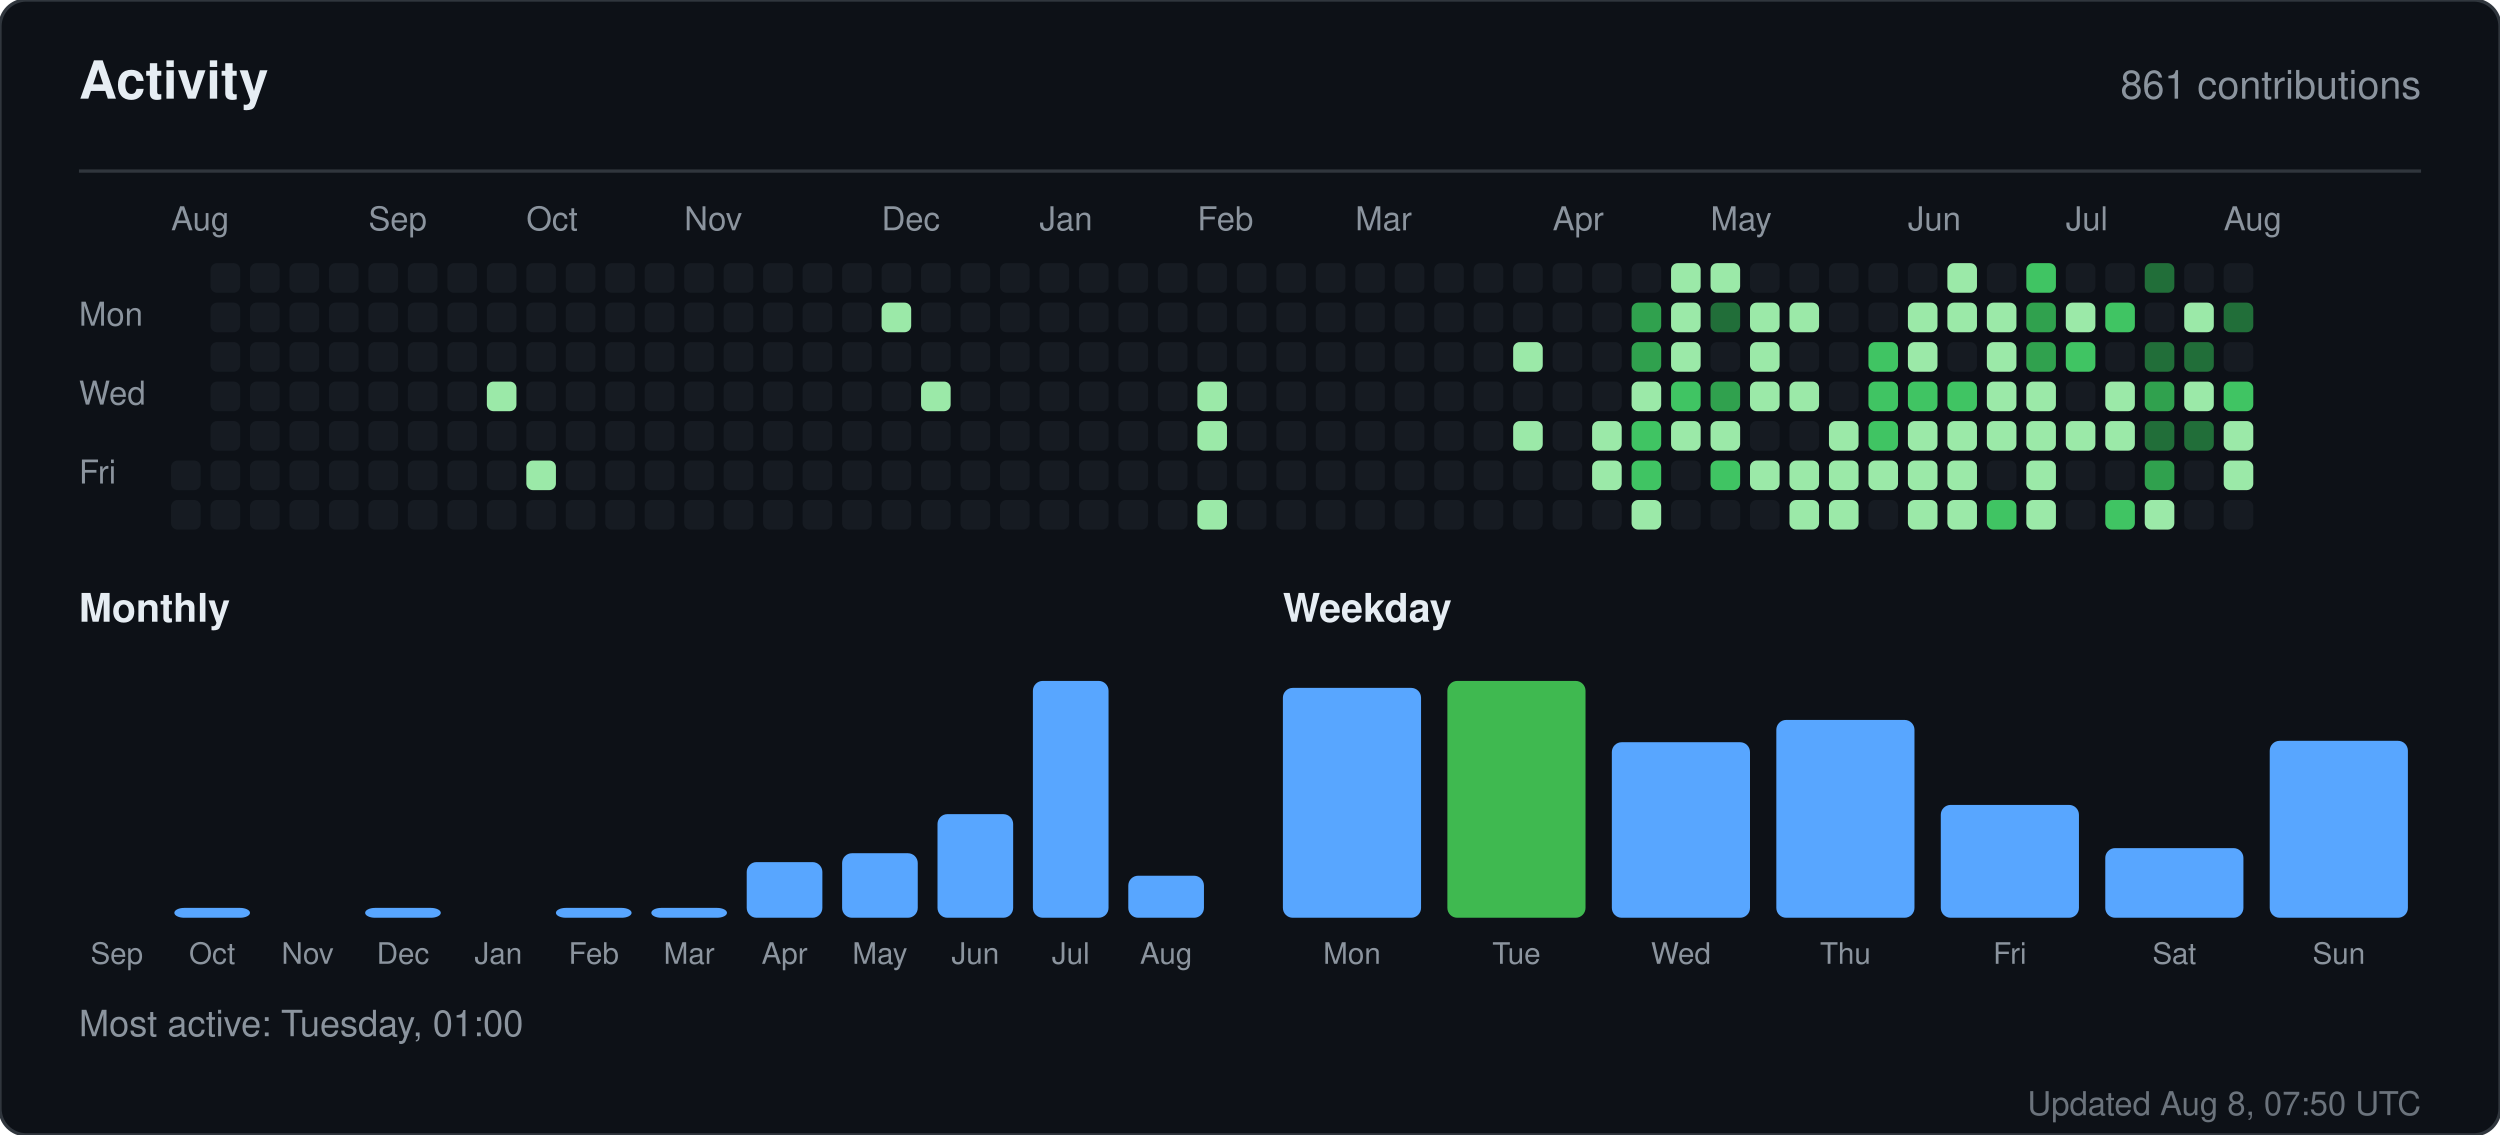
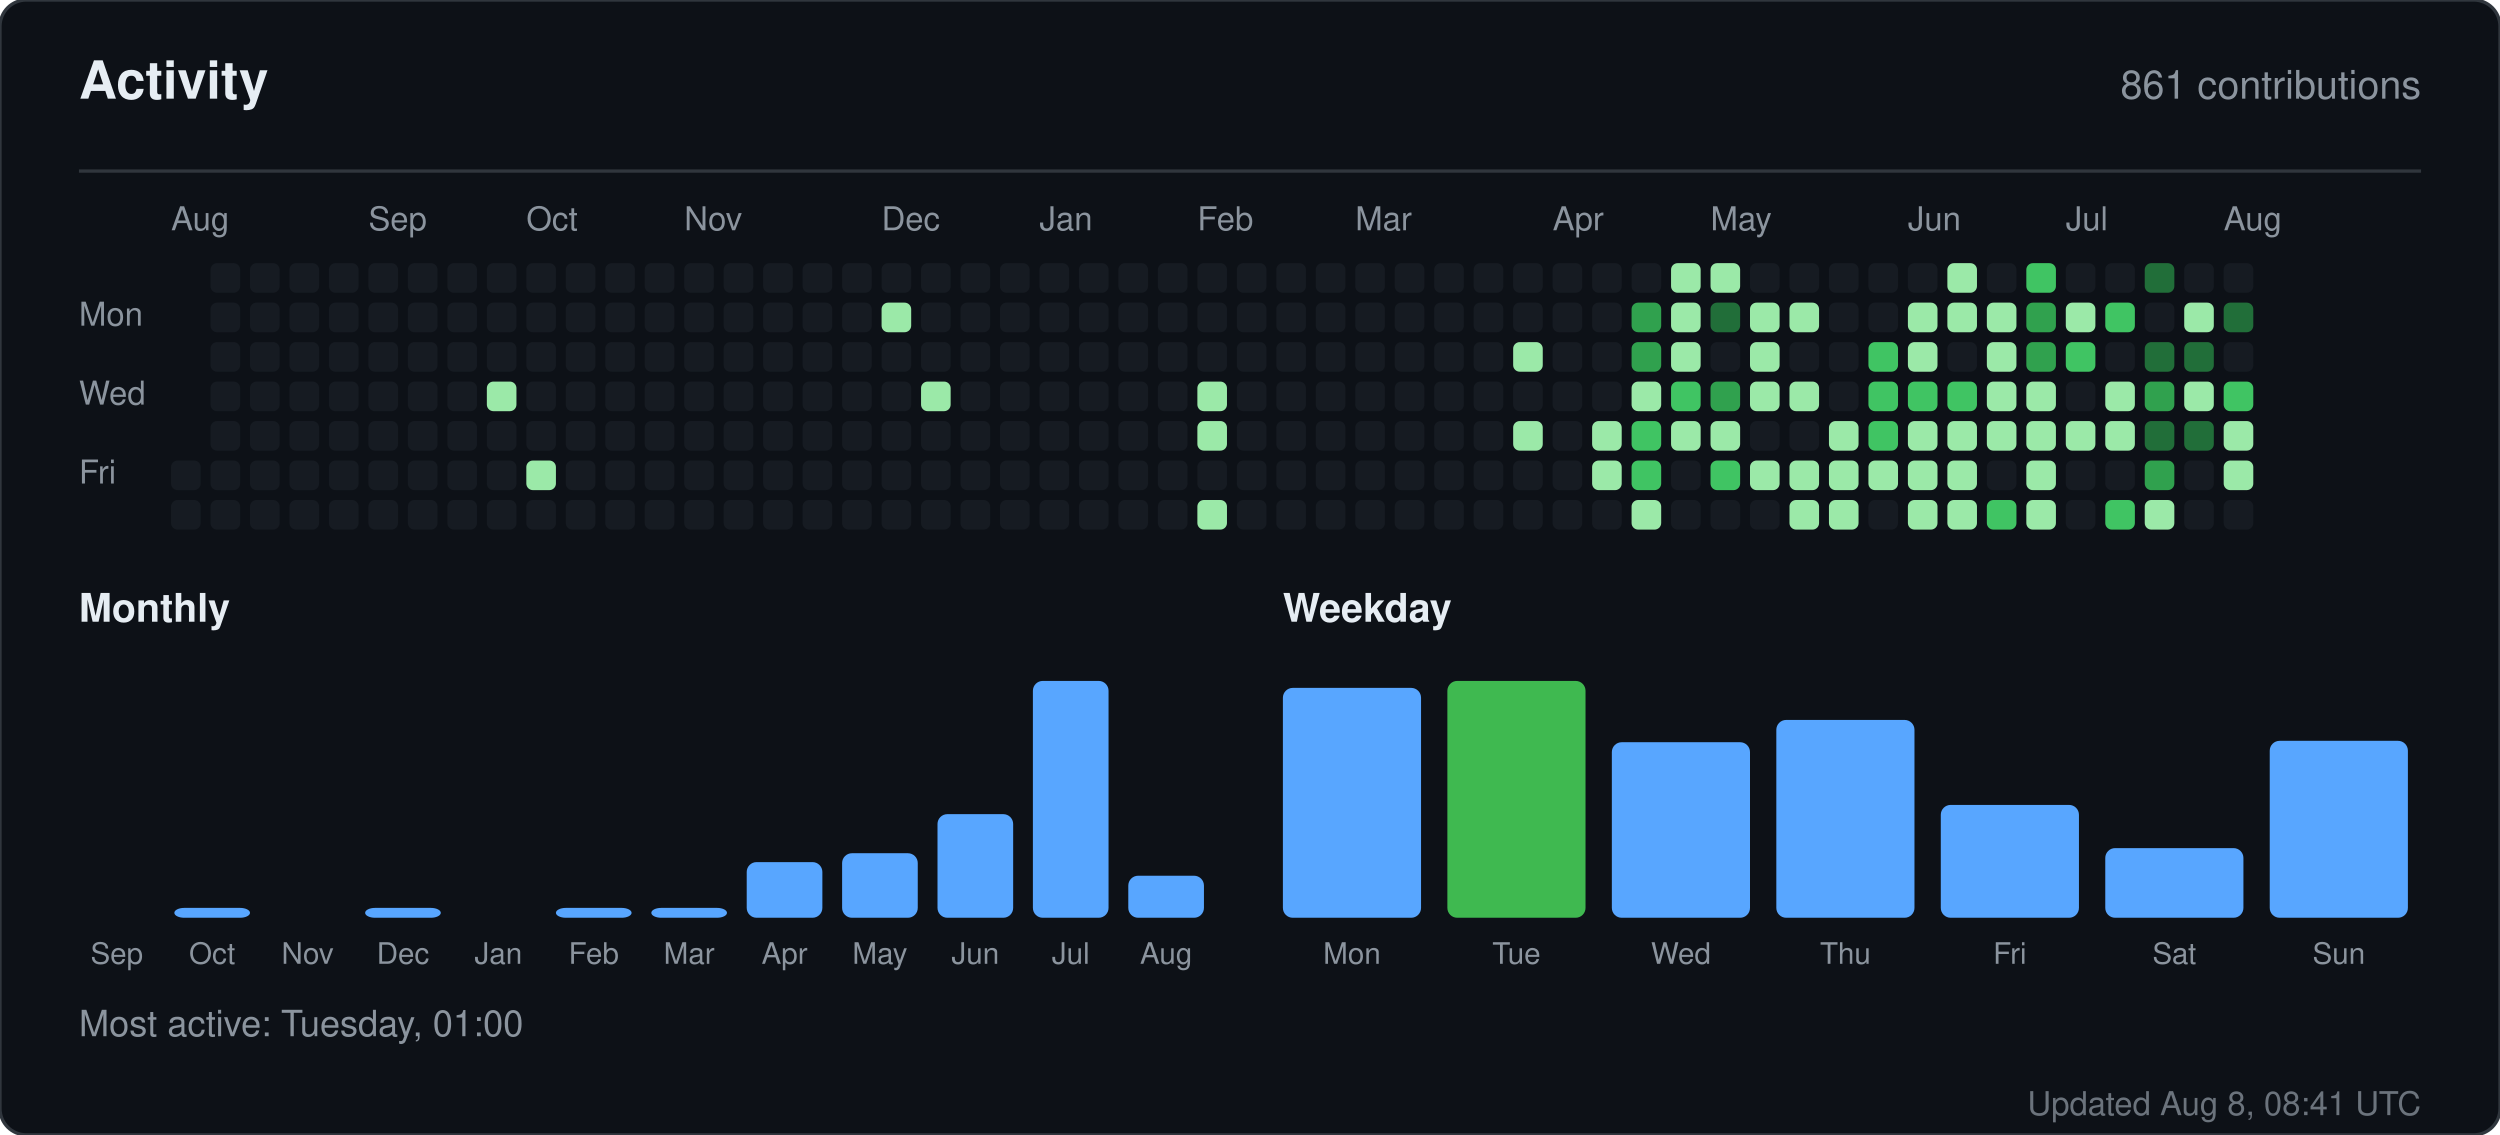
<svg xmlns="http://www.w3.org/2000/svg" width="760" height="345" viewBox="0 0 760 345" role="img" aria-label="Activity for sandiirawan12">
  <rect width="760" height="345" rx="8" fill="#0d1117" stroke="#30363d" />
  <g font-family="-apple-system, BlinkMacSystemFont, Segoe UI, Helvetica, Arial, sans-serif">
    <text x="24" y="30" fill="#e6edf3" font-size="16" font-weight="700">Activity</text>
    <text x="736" y="30" fill="#8b949e" font-size="12" text-anchor="end">861 contributions</text>
    <line x1="24" y1="52" x2="736" y2="52" stroke="#30363d" />
    <text x="52" y="70" fill="#8b949e" font-size="10">Aug</text>
    <text x="112" y="70" fill="#8b949e" font-size="10">Sep</text>
    <text x="160" y="70" fill="#8b949e" font-size="10">Oct</text>
    <text x="208" y="70" fill="#8b949e" font-size="10">Nov</text>
    <text x="268" y="70" fill="#8b949e" font-size="10">Dec</text>
    <text x="316" y="70" fill="#8b949e" font-size="10">Jan</text>
    <text x="364" y="70" fill="#8b949e" font-size="10">Feb</text>
    <text x="412" y="70" fill="#8b949e" font-size="10">Mar</text>
    <text x="472" y="70" fill="#8b949e" font-size="10">Apr</text>
    <text x="520" y="70" fill="#8b949e" font-size="10">May</text>
    <text x="580" y="70" fill="#8b949e" font-size="10">Jun</text>
    <text x="628" y="70" fill="#8b949e" font-size="10">Jul</text>
    <text x="676" y="70" fill="#8b949e" font-size="10">Aug</text>
    <text x="24" y="99" fill="#8b949e" font-size="10">Mon</text>
    <text x="24" y="123" fill="#8b949e" font-size="10">Wed</text>
    <text x="24" y="147" fill="#8b949e" font-size="10">Fri</text>
    <rect x="52" y="140" width="9" height="9" rx="2" fill="#161b22" />
    <rect x="52" y="152" width="9" height="9" rx="2" fill="#161b22" />
    <rect x="64" y="80" width="9" height="9" rx="2" fill="#161b22" />
    <rect x="64" y="92" width="9" height="9" rx="2" fill="#161b22" />
    <rect x="64" y="104" width="9" height="9" rx="2" fill="#161b22" />
    <rect x="64" y="116" width="9" height="9" rx="2" fill="#161b22" />
    <rect x="64" y="128" width="9" height="9" rx="2" fill="#161b22" />
    <rect x="64" y="140" width="9" height="9" rx="2" fill="#161b22" />
    <rect x="64" y="152" width="9" height="9" rx="2" fill="#161b22" />
    <rect x="76" y="80" width="9" height="9" rx="2" fill="#161b22" />
    <rect x="76" y="92" width="9" height="9" rx="2" fill="#161b22" />
    <rect x="76" y="104" width="9" height="9" rx="2" fill="#161b22" />
    <rect x="76" y="116" width="9" height="9" rx="2" fill="#161b22" />
    <rect x="76" y="128" width="9" height="9" rx="2" fill="#161b22" />
    <rect x="76" y="140" width="9" height="9" rx="2" fill="#161b22" />
    <rect x="76" y="152" width="9" height="9" rx="2" fill="#161b22" />
    <rect x="88" y="80" width="9" height="9" rx="2" fill="#161b22" />
    <rect x="88" y="92" width="9" height="9" rx="2" fill="#161b22" />
    <rect x="88" y="104" width="9" height="9" rx="2" fill="#161b22" />
    <rect x="88" y="116" width="9" height="9" rx="2" fill="#161b22" />
    <rect x="88" y="128" width="9" height="9" rx="2" fill="#161b22" />
    <rect x="88" y="140" width="9" height="9" rx="2" fill="#161b22" />
    <rect x="88" y="152" width="9" height="9" rx="2" fill="#161b22" />
    <rect x="100" y="80" width="9" height="9" rx="2" fill="#161b22" />
    <rect x="100" y="92" width="9" height="9" rx="2" fill="#161b22" />
    <rect x="100" y="104" width="9" height="9" rx="2" fill="#161b22" />
    <rect x="100" y="116" width="9" height="9" rx="2" fill="#161b22" />
    <rect x="100" y="128" width="9" height="9" rx="2" fill="#161b22" />
    <rect x="100" y="140" width="9" height="9" rx="2" fill="#161b22" />
    <rect x="100" y="152" width="9" height="9" rx="2" fill="#161b22" />
    <rect x="112" y="80" width="9" height="9" rx="2" fill="#161b22" />
    <rect x="112" y="92" width="9" height="9" rx="2" fill="#161b22" />
    <rect x="112" y="104" width="9" height="9" rx="2" fill="#161b22" />
    <rect x="112" y="116" width="9" height="9" rx="2" fill="#161b22" />
    <rect x="112" y="128" width="9" height="9" rx="2" fill="#161b22" />
    <rect x="112" y="140" width="9" height="9" rx="2" fill="#161b22" />
    <rect x="112" y="152" width="9" height="9" rx="2" fill="#161b22" />
    <rect x="124" y="80" width="9" height="9" rx="2" fill="#161b22" />
    <rect x="124" y="92" width="9" height="9" rx="2" fill="#161b22" />
    <rect x="124" y="104" width="9" height="9" rx="2" fill="#161b22" />
    <rect x="124" y="116" width="9" height="9" rx="2" fill="#161b22" />
    <rect x="124" y="128" width="9" height="9" rx="2" fill="#161b22" />
    <rect x="124" y="140" width="9" height="9" rx="2" fill="#161b22" />
    <rect x="124" y="152" width="9" height="9" rx="2" fill="#161b22" />
    <rect x="136" y="80" width="9" height="9" rx="2" fill="#161b22" />
    <rect x="136" y="92" width="9" height="9" rx="2" fill="#161b22" />
    <rect x="136" y="104" width="9" height="9" rx="2" fill="#161b22" />
    <rect x="136" y="116" width="9" height="9" rx="2" fill="#161b22" />
    <rect x="136" y="128" width="9" height="9" rx="2" fill="#161b22" />
    <rect x="136" y="140" width="9" height="9" rx="2" fill="#161b22" />
    <rect x="136" y="152" width="9" height="9" rx="2" fill="#161b22" />
    <rect x="148" y="80" width="9" height="9" rx="2" fill="#161b22" />
    <rect x="148" y="92" width="9" height="9" rx="2" fill="#161b22" />
    <rect x="148" y="104" width="9" height="9" rx="2" fill="#161b22" />
    <rect x="148" y="116" width="9" height="9" rx="2" fill="#9be9a8" />
    <rect x="148" y="128" width="9" height="9" rx="2" fill="#161b22" />
    <rect x="148" y="140" width="9" height="9" rx="2" fill="#161b22" />
    <rect x="148" y="152" width="9" height="9" rx="2" fill="#161b22" />
    <rect x="160" y="80" width="9" height="9" rx="2" fill="#161b22" />
    <rect x="160" y="92" width="9" height="9" rx="2" fill="#161b22" />
    <rect x="160" y="104" width="9" height="9" rx="2" fill="#161b22" />
    <rect x="160" y="116" width="9" height="9" rx="2" fill="#161b22" />
    <rect x="160" y="128" width="9" height="9" rx="2" fill="#161b22" />
    <rect x="160" y="140" width="9" height="9" rx="2" fill="#9be9a8" />
    <rect x="160" y="152" width="9" height="9" rx="2" fill="#161b22" />
    <rect x="172" y="80" width="9" height="9" rx="2" fill="#161b22" />
    <rect x="172" y="92" width="9" height="9" rx="2" fill="#161b22" />
    <rect x="172" y="104" width="9" height="9" rx="2" fill="#161b22" />
    <rect x="172" y="116" width="9" height="9" rx="2" fill="#161b22" />
    <rect x="172" y="128" width="9" height="9" rx="2" fill="#161b22" />
    <rect x="172" y="140" width="9" height="9" rx="2" fill="#161b22" />
    <rect x="172" y="152" width="9" height="9" rx="2" fill="#161b22" />
    <rect x="184" y="80" width="9" height="9" rx="2" fill="#161b22" />
    <rect x="184" y="92" width="9" height="9" rx="2" fill="#161b22" />
    <rect x="184" y="104" width="9" height="9" rx="2" fill="#161b22" />
    <rect x="184" y="116" width="9" height="9" rx="2" fill="#161b22" />
    <rect x="184" y="128" width="9" height="9" rx="2" fill="#161b22" />
    <rect x="184" y="140" width="9" height="9" rx="2" fill="#161b22" />
    <rect x="184" y="152" width="9" height="9" rx="2" fill="#161b22" />
    <rect x="196" y="80" width="9" height="9" rx="2" fill="#161b22" />
    <rect x="196" y="92" width="9" height="9" rx="2" fill="#161b22" />
    <rect x="196" y="104" width="9" height="9" rx="2" fill="#161b22" />
    <rect x="196" y="116" width="9" height="9" rx="2" fill="#161b22" />
    <rect x="196" y="128" width="9" height="9" rx="2" fill="#161b22" />
    <rect x="196" y="140" width="9" height="9" rx="2" fill="#161b22" />
    <rect x="196" y="152" width="9" height="9" rx="2" fill="#161b22" />
    <rect x="208" y="80" width="9" height="9" rx="2" fill="#161b22" />
    <rect x="208" y="92" width="9" height="9" rx="2" fill="#161b22" />
    <rect x="208" y="104" width="9" height="9" rx="2" fill="#161b22" />
    <rect x="208" y="116" width="9" height="9" rx="2" fill="#161b22" />
    <rect x="208" y="128" width="9" height="9" rx="2" fill="#161b22" />
    <rect x="208" y="140" width="9" height="9" rx="2" fill="#161b22" />
    <rect x="208" y="152" width="9" height="9" rx="2" fill="#161b22" />
    <rect x="220" y="80" width="9" height="9" rx="2" fill="#161b22" />
    <rect x="220" y="92" width="9" height="9" rx="2" fill="#161b22" />
    <rect x="220" y="104" width="9" height="9" rx="2" fill="#161b22" />
    <rect x="220" y="116" width="9" height="9" rx="2" fill="#161b22" />
    <rect x="220" y="128" width="9" height="9" rx="2" fill="#161b22" />
    <rect x="220" y="140" width="9" height="9" rx="2" fill="#161b22" />
    <rect x="220" y="152" width="9" height="9" rx="2" fill="#161b22" />
    <rect x="232" y="80" width="9" height="9" rx="2" fill="#161b22" />
    <rect x="232" y="92" width="9" height="9" rx="2" fill="#161b22" />
    <rect x="232" y="104" width="9" height="9" rx="2" fill="#161b22" />
    <rect x="232" y="116" width="9" height="9" rx="2" fill="#161b22" />
    <rect x="232" y="128" width="9" height="9" rx="2" fill="#161b22" />
    <rect x="232" y="140" width="9" height="9" rx="2" fill="#161b22" />
    <rect x="232" y="152" width="9" height="9" rx="2" fill="#161b22" />
    <rect x="244" y="80" width="9" height="9" rx="2" fill="#161b22" />
    <rect x="244" y="92" width="9" height="9" rx="2" fill="#161b22" />
    <rect x="244" y="104" width="9" height="9" rx="2" fill="#161b22" />
    <rect x="244" y="116" width="9" height="9" rx="2" fill="#161b22" />
    <rect x="244" y="128" width="9" height="9" rx="2" fill="#161b22" />
    <rect x="244" y="140" width="9" height="9" rx="2" fill="#161b22" />
    <rect x="244" y="152" width="9" height="9" rx="2" fill="#161b22" />
    <rect x="256" y="80" width="9" height="9" rx="2" fill="#161b22" />
    <rect x="256" y="92" width="9" height="9" rx="2" fill="#161b22" />
    <rect x="256" y="104" width="9" height="9" rx="2" fill="#161b22" />
    <rect x="256" y="116" width="9" height="9" rx="2" fill="#161b22" />
    <rect x="256" y="128" width="9" height="9" rx="2" fill="#161b22" />
    <rect x="256" y="140" width="9" height="9" rx="2" fill="#161b22" />
    <rect x="256" y="152" width="9" height="9" rx="2" fill="#161b22" />
    <rect x="268" y="80" width="9" height="9" rx="2" fill="#161b22" />
    <rect x="268" y="92" width="9" height="9" rx="2" fill="#9be9a8" />
    <rect x="268" y="104" width="9" height="9" rx="2" fill="#161b22" />
    <rect x="268" y="116" width="9" height="9" rx="2" fill="#161b22" />
    <rect x="268" y="128" width="9" height="9" rx="2" fill="#161b22" />
    <rect x="268" y="140" width="9" height="9" rx="2" fill="#161b22" />
    <rect x="268" y="152" width="9" height="9" rx="2" fill="#161b22" />
    <rect x="280" y="80" width="9" height="9" rx="2" fill="#161b22" />
    <rect x="280" y="92" width="9" height="9" rx="2" fill="#161b22" />
    <rect x="280" y="104" width="9" height="9" rx="2" fill="#161b22" />
    <rect x="280" y="116" width="9" height="9" rx="2" fill="#9be9a8" />
    <rect x="280" y="128" width="9" height="9" rx="2" fill="#161b22" />
    <rect x="280" y="140" width="9" height="9" rx="2" fill="#161b22" />
    <rect x="280" y="152" width="9" height="9" rx="2" fill="#161b22" />
    <rect x="292" y="80" width="9" height="9" rx="2" fill="#161b22" />
    <rect x="292" y="92" width="9" height="9" rx="2" fill="#161b22" />
    <rect x="292" y="104" width="9" height="9" rx="2" fill="#161b22" />
    <rect x="292" y="116" width="9" height="9" rx="2" fill="#161b22" />
    <rect x="292" y="128" width="9" height="9" rx="2" fill="#161b22" />
    <rect x="292" y="140" width="9" height="9" rx="2" fill="#161b22" />
    <rect x="292" y="152" width="9" height="9" rx="2" fill="#161b22" />
    <rect x="304" y="80" width="9" height="9" rx="2" fill="#161b22" />
    <rect x="304" y="92" width="9" height="9" rx="2" fill="#161b22" />
    <rect x="304" y="104" width="9" height="9" rx="2" fill="#161b22" />
    <rect x="304" y="116" width="9" height="9" rx="2" fill="#161b22" />
    <rect x="304" y="128" width="9" height="9" rx="2" fill="#161b22" />
    <rect x="304" y="140" width="9" height="9" rx="2" fill="#161b22" />
    <rect x="304" y="152" width="9" height="9" rx="2" fill="#161b22" />
    <rect x="316" y="80" width="9" height="9" rx="2" fill="#161b22" />
    <rect x="316" y="92" width="9" height="9" rx="2" fill="#161b22" />
    <rect x="316" y="104" width="9" height="9" rx="2" fill="#161b22" />
    <rect x="316" y="116" width="9" height="9" rx="2" fill="#161b22" />
    <rect x="316" y="128" width="9" height="9" rx="2" fill="#161b22" />
    <rect x="316" y="140" width="9" height="9" rx="2" fill="#161b22" />
    <rect x="316" y="152" width="9" height="9" rx="2" fill="#161b22" />
    <rect x="328" y="80" width="9" height="9" rx="2" fill="#161b22" />
    <rect x="328" y="92" width="9" height="9" rx="2" fill="#161b22" />
    <rect x="328" y="104" width="9" height="9" rx="2" fill="#161b22" />
    <rect x="328" y="116" width="9" height="9" rx="2" fill="#161b22" />
    <rect x="328" y="128" width="9" height="9" rx="2" fill="#161b22" />
    <rect x="328" y="140" width="9" height="9" rx="2" fill="#161b22" />
    <rect x="328" y="152" width="9" height="9" rx="2" fill="#161b22" />
    <rect x="340" y="80" width="9" height="9" rx="2" fill="#161b22" />
    <rect x="340" y="92" width="9" height="9" rx="2" fill="#161b22" />
    <rect x="340" y="104" width="9" height="9" rx="2" fill="#161b22" />
    <rect x="340" y="116" width="9" height="9" rx="2" fill="#161b22" />
    <rect x="340" y="128" width="9" height="9" rx="2" fill="#161b22" />
    <rect x="340" y="140" width="9" height="9" rx="2" fill="#161b22" />
    <rect x="340" y="152" width="9" height="9" rx="2" fill="#161b22" />
    <rect x="352" y="80" width="9" height="9" rx="2" fill="#161b22" />
    <rect x="352" y="92" width="9" height="9" rx="2" fill="#161b22" />
    <rect x="352" y="104" width="9" height="9" rx="2" fill="#161b22" />
    <rect x="352" y="116" width="9" height="9" rx="2" fill="#161b22" />
    <rect x="352" y="128" width="9" height="9" rx="2" fill="#161b22" />
    <rect x="352" y="140" width="9" height="9" rx="2" fill="#161b22" />
    <rect x="352" y="152" width="9" height="9" rx="2" fill="#161b22" />
    <rect x="364" y="80" width="9" height="9" rx="2" fill="#161b22" />
    <rect x="364" y="92" width="9" height="9" rx="2" fill="#161b22" />
    <rect x="364" y="104" width="9" height="9" rx="2" fill="#161b22" />
    <rect x="364" y="116" width="9" height="9" rx="2" fill="#9be9a8" />
    <rect x="364" y="128" width="9" height="9" rx="2" fill="#9be9a8" />
    <rect x="364" y="140" width="9" height="9" rx="2" fill="#161b22" />
    <rect x="364" y="152" width="9" height="9" rx="2" fill="#9be9a8" />
    <rect x="376" y="80" width="9" height="9" rx="2" fill="#161b22" />
    <rect x="376" y="92" width="9" height="9" rx="2" fill="#161b22" />
    <rect x="376" y="104" width="9" height="9" rx="2" fill="#161b22" />
    <rect x="376" y="116" width="9" height="9" rx="2" fill="#161b22" />
    <rect x="376" y="128" width="9" height="9" rx="2" fill="#161b22" />
    <rect x="376" y="140" width="9" height="9" rx="2" fill="#161b22" />
    <rect x="376" y="152" width="9" height="9" rx="2" fill="#161b22" />
    <rect x="388" y="80" width="9" height="9" rx="2" fill="#161b22" />
    <rect x="388" y="92" width="9" height="9" rx="2" fill="#161b22" />
    <rect x="388" y="104" width="9" height="9" rx="2" fill="#161b22" />
    <rect x="388" y="116" width="9" height="9" rx="2" fill="#161b22" />
    <rect x="388" y="128" width="9" height="9" rx="2" fill="#161b22" />
    <rect x="388" y="140" width="9" height="9" rx="2" fill="#161b22" />
    <rect x="388" y="152" width="9" height="9" rx="2" fill="#161b22" />
    <rect x="400" y="80" width="9" height="9" rx="2" fill="#161b22" />
    <rect x="400" y="92" width="9" height="9" rx="2" fill="#161b22" />
    <rect x="400" y="104" width="9" height="9" rx="2" fill="#161b22" />
    <rect x="400" y="116" width="9" height="9" rx="2" fill="#161b22" />
    <rect x="400" y="128" width="9" height="9" rx="2" fill="#161b22" />
    <rect x="400" y="140" width="9" height="9" rx="2" fill="#161b22" />
    <rect x="400" y="152" width="9" height="9" rx="2" fill="#161b22" />
    <rect x="412" y="80" width="9" height="9" rx="2" fill="#161b22" />
    <rect x="412" y="92" width="9" height="9" rx="2" fill="#161b22" />
    <rect x="412" y="104" width="9" height="9" rx="2" fill="#161b22" />
    <rect x="412" y="116" width="9" height="9" rx="2" fill="#161b22" />
    <rect x="412" y="128" width="9" height="9" rx="2" fill="#161b22" />
    <rect x="412" y="140" width="9" height="9" rx="2" fill="#161b22" />
    <rect x="412" y="152" width="9" height="9" rx="2" fill="#161b22" />
    <rect x="424" y="80" width="9" height="9" rx="2" fill="#161b22" />
    <rect x="424" y="92" width="9" height="9" rx="2" fill="#161b22" />
    <rect x="424" y="104" width="9" height="9" rx="2" fill="#161b22" />
    <rect x="424" y="116" width="9" height="9" rx="2" fill="#161b22" />
    <rect x="424" y="128" width="9" height="9" rx="2" fill="#161b22" />
    <rect x="424" y="140" width="9" height="9" rx="2" fill="#161b22" />
    <rect x="424" y="152" width="9" height="9" rx="2" fill="#161b22" />
    <rect x="436" y="80" width="9" height="9" rx="2" fill="#161b22" />
    <rect x="436" y="92" width="9" height="9" rx="2" fill="#161b22" />
    <rect x="436" y="104" width="9" height="9" rx="2" fill="#161b22" />
    <rect x="436" y="116" width="9" height="9" rx="2" fill="#161b22" />
    <rect x="436" y="128" width="9" height="9" rx="2" fill="#161b22" />
    <rect x="436" y="140" width="9" height="9" rx="2" fill="#161b22" />
    <rect x="436" y="152" width="9" height="9" rx="2" fill="#161b22" />
    <rect x="448" y="80" width="9" height="9" rx="2" fill="#161b22" />
    <rect x="448" y="92" width="9" height="9" rx="2" fill="#161b22" />
    <rect x="448" y="104" width="9" height="9" rx="2" fill="#161b22" />
    <rect x="448" y="116" width="9" height="9" rx="2" fill="#161b22" />
    <rect x="448" y="128" width="9" height="9" rx="2" fill="#161b22" />
    <rect x="448" y="140" width="9" height="9" rx="2" fill="#161b22" />
    <rect x="448" y="152" width="9" height="9" rx="2" fill="#161b22" />
    <rect x="460" y="80" width="9" height="9" rx="2" fill="#161b22" />
    <rect x="460" y="92" width="9" height="9" rx="2" fill="#161b22" />
    <rect x="460" y="104" width="9" height="9" rx="2" fill="#9be9a8" />
    <rect x="460" y="116" width="9" height="9" rx="2" fill="#161b22" />
    <rect x="460" y="128" width="9" height="9" rx="2" fill="#9be9a8" />
    <rect x="460" y="140" width="9" height="9" rx="2" fill="#161b22" />
    <rect x="460" y="152" width="9" height="9" rx="2" fill="#161b22" />
    <rect x="472" y="80" width="9" height="9" rx="2" fill="#161b22" />
    <rect x="472" y="92" width="9" height="9" rx="2" fill="#161b22" />
    <rect x="472" y="104" width="9" height="9" rx="2" fill="#161b22" />
    <rect x="472" y="116" width="9" height="9" rx="2" fill="#161b22" />
    <rect x="472" y="128" width="9" height="9" rx="2" fill="#161b22" />
    <rect x="472" y="140" width="9" height="9" rx="2" fill="#161b22" />
    <rect x="472" y="152" width="9" height="9" rx="2" fill="#161b22" />
    <rect x="484" y="80" width="9" height="9" rx="2" fill="#161b22" />
    <rect x="484" y="92" width="9" height="9" rx="2" fill="#161b22" />
    <rect x="484" y="104" width="9" height="9" rx="2" fill="#161b22" />
    <rect x="484" y="116" width="9" height="9" rx="2" fill="#161b22" />
    <rect x="484" y="128" width="9" height="9" rx="2" fill="#9be9a8" />
    <rect x="484" y="140" width="9" height="9" rx="2" fill="#9be9a8" />
    <rect x="484" y="152" width="9" height="9" rx="2" fill="#161b22" />
    <rect x="496" y="80" width="9" height="9" rx="2" fill="#161b22" />
    <rect x="496" y="92" width="9" height="9" rx="2" fill="#30a14e" />
    <rect x="496" y="104" width="9" height="9" rx="2" fill="#30a14e" />
    <rect x="496" y="116" width="9" height="9" rx="2" fill="#9be9a8" />
    <rect x="496" y="128" width="9" height="9" rx="2" fill="#40c463" />
    <rect x="496" y="140" width="9" height="9" rx="2" fill="#40c463" />
    <rect x="496" y="152" width="9" height="9" rx="2" fill="#9be9a8" />
    <rect x="508" y="80" width="9" height="9" rx="2" fill="#9be9a8" />
    <rect x="508" y="92" width="9" height="9" rx="2" fill="#9be9a8" />
    <rect x="508" y="104" width="9" height="9" rx="2" fill="#9be9a8" />
    <rect x="508" y="116" width="9" height="9" rx="2" fill="#40c463" />
    <rect x="508" y="128" width="9" height="9" rx="2" fill="#9be9a8" />
    <rect x="508" y="140" width="9" height="9" rx="2" fill="#161b22" />
    <rect x="508" y="152" width="9" height="9" rx="2" fill="#161b22" />
    <rect x="520" y="80" width="9" height="9" rx="2" fill="#9be9a8" />
    <rect x="520" y="92" width="9" height="9" rx="2" fill="#216e39" />
    <rect x="520" y="104" width="9" height="9" rx="2" fill="#161b22" />
    <rect x="520" y="116" width="9" height="9" rx="2" fill="#30a14e" />
    <rect x="520" y="128" width="9" height="9" rx="2" fill="#9be9a8" />
    <rect x="520" y="140" width="9" height="9" rx="2" fill="#40c463" />
    <rect x="520" y="152" width="9" height="9" rx="2" fill="#161b22" />
    <rect x="532" y="80" width="9" height="9" rx="2" fill="#161b22" />
    <rect x="532" y="92" width="9" height="9" rx="2" fill="#9be9a8" />
    <rect x="532" y="104" width="9" height="9" rx="2" fill="#9be9a8" />
    <rect x="532" y="116" width="9" height="9" rx="2" fill="#9be9a8" />
    <rect x="532" y="128" width="9" height="9" rx="2" fill="#161b22" />
    <rect x="532" y="140" width="9" height="9" rx="2" fill="#9be9a8" />
    <rect x="532" y="152" width="9" height="9" rx="2" fill="#161b22" />
    <rect x="544" y="80" width="9" height="9" rx="2" fill="#161b22" />
    <rect x="544" y="92" width="9" height="9" rx="2" fill="#9be9a8" />
    <rect x="544" y="104" width="9" height="9" rx="2" fill="#161b22" />
    <rect x="544" y="116" width="9" height="9" rx="2" fill="#9be9a8" />
    <rect x="544" y="128" width="9" height="9" rx="2" fill="#161b22" />
    <rect x="544" y="140" width="9" height="9" rx="2" fill="#9be9a8" />
    <rect x="544" y="152" width="9" height="9" rx="2" fill="#9be9a8" />
    <rect x="556" y="80" width="9" height="9" rx="2" fill="#161b22" />
    <rect x="556" y="92" width="9" height="9" rx="2" fill="#161b22" />
    <rect x="556" y="104" width="9" height="9" rx="2" fill="#161b22" />
    <rect x="556" y="116" width="9" height="9" rx="2" fill="#161b22" />
    <rect x="556" y="128" width="9" height="9" rx="2" fill="#9be9a8" />
    <rect x="556" y="140" width="9" height="9" rx="2" fill="#9be9a8" />
    <rect x="556" y="152" width="9" height="9" rx="2" fill="#9be9a8" />
    <rect x="568" y="80" width="9" height="9" rx="2" fill="#161b22" />
    <rect x="568" y="92" width="9" height="9" rx="2" fill="#161b22" />
    <rect x="568" y="104" width="9" height="9" rx="2" fill="#40c463" />
    <rect x="568" y="116" width="9" height="9" rx="2" fill="#40c463" />
    <rect x="568" y="128" width="9" height="9" rx="2" fill="#40c463" />
    <rect x="568" y="140" width="9" height="9" rx="2" fill="#9be9a8" />
    <rect x="568" y="152" width="9" height="9" rx="2" fill="#161b22" />
    <rect x="580" y="80" width="9" height="9" rx="2" fill="#161b22" />
    <rect x="580" y="92" width="9" height="9" rx="2" fill="#9be9a8" />
    <rect x="580" y="104" width="9" height="9" rx="2" fill="#9be9a8" />
    <rect x="580" y="116" width="9" height="9" rx="2" fill="#40c463" />
    <rect x="580" y="128" width="9" height="9" rx="2" fill="#9be9a8" />
    <rect x="580" y="140" width="9" height="9" rx="2" fill="#9be9a8" />
    <rect x="580" y="152" width="9" height="9" rx="2" fill="#9be9a8" />
    <rect x="592" y="80" width="9" height="9" rx="2" fill="#9be9a8" />
    <rect x="592" y="92" width="9" height="9" rx="2" fill="#9be9a8" />
    <rect x="592" y="104" width="9" height="9" rx="2" fill="#161b22" />
    <rect x="592" y="116" width="9" height="9" rx="2" fill="#40c463" />
    <rect x="592" y="128" width="9" height="9" rx="2" fill="#9be9a8" />
    <rect x="592" y="140" width="9" height="9" rx="2" fill="#9be9a8" />
    <rect x="592" y="152" width="9" height="9" rx="2" fill="#9be9a8" />
    <rect x="604" y="80" width="9" height="9" rx="2" fill="#161b22" />
    <rect x="604" y="92" width="9" height="9" rx="2" fill="#9be9a8" />
    <rect x="604" y="104" width="9" height="9" rx="2" fill="#9be9a8" />
    <rect x="604" y="116" width="9" height="9" rx="2" fill="#9be9a8" />
    <rect x="604" y="128" width="9" height="9" rx="2" fill="#9be9a8" />
    <rect x="604" y="140" width="9" height="9" rx="2" fill="#161b22" />
    <rect x="604" y="152" width="9" height="9" rx="2" fill="#40c463" />
    <rect x="616" y="80" width="9" height="9" rx="2" fill="#40c463" />
    <rect x="616" y="92" width="9" height="9" rx="2" fill="#30a14e" />
    <rect x="616" y="104" width="9" height="9" rx="2" fill="#30a14e" />
    <rect x="616" y="116" width="9" height="9" rx="2" fill="#9be9a8" />
    <rect x="616" y="128" width="9" height="9" rx="2" fill="#9be9a8" />
    <rect x="616" y="140" width="9" height="9" rx="2" fill="#9be9a8" />
    <rect x="616" y="152" width="9" height="9" rx="2" fill="#9be9a8" />
    <rect x="628" y="80" width="9" height="9" rx="2" fill="#161b22" />
    <rect x="628" y="92" width="9" height="9" rx="2" fill="#9be9a8" />
    <rect x="628" y="104" width="9" height="9" rx="2" fill="#40c463" />
    <rect x="628" y="116" width="9" height="9" rx="2" fill="#161b22" />
    <rect x="628" y="128" width="9" height="9" rx="2" fill="#9be9a8" />
    <rect x="628" y="140" width="9" height="9" rx="2" fill="#161b22" />
    <rect x="628" y="152" width="9" height="9" rx="2" fill="#161b22" />
    <rect x="640" y="80" width="9" height="9" rx="2" fill="#161b22" />
    <rect x="640" y="92" width="9" height="9" rx="2" fill="#40c463" />
    <rect x="640" y="104" width="9" height="9" rx="2" fill="#161b22" />
    <rect x="640" y="116" width="9" height="9" rx="2" fill="#9be9a8" />
    <rect x="640" y="128" width="9" height="9" rx="2" fill="#9be9a8" />
    <rect x="640" y="140" width="9" height="9" rx="2" fill="#161b22" />
    <rect x="640" y="152" width="9" height="9" rx="2" fill="#40c463" />
    <rect x="652" y="80" width="9" height="9" rx="2" fill="#216e39" />
    <rect x="652" y="92" width="9" height="9" rx="2" fill="#161b22" />
    <rect x="652" y="104" width="9" height="9" rx="2" fill="#216e39" />
    <rect x="652" y="116" width="9" height="9" rx="2" fill="#30a14e" />
    <rect x="652" y="128" width="9" height="9" rx="2" fill="#216e39" />
    <rect x="652" y="140" width="9" height="9" rx="2" fill="#30a14e" />
    <rect x="652" y="152" width="9" height="9" rx="2" fill="#9be9a8" />
    <rect x="664" y="80" width="9" height="9" rx="2" fill="#161b22" />
    <rect x="664" y="92" width="9" height="9" rx="2" fill="#9be9a8" />
    <rect x="664" y="104" width="9" height="9" rx="2" fill="#216e39" />
    <rect x="664" y="116" width="9" height="9" rx="2" fill="#9be9a8" />
    <rect x="664" y="128" width="9" height="9" rx="2" fill="#216e39" />
    <rect x="664" y="140" width="9" height="9" rx="2" fill="#161b22" />
    <rect x="664" y="152" width="9" height="9" rx="2" fill="#161b22" />
    <rect x="676" y="80" width="9" height="9" rx="2" fill="#161b22" />
    <rect x="676" y="92" width="9" height="9" rx="2" fill="#216e39" />
    <rect x="676" y="104" width="9" height="9" rx="2" fill="#161b22" />
    <rect x="676" y="116" width="9" height="9" rx="2" fill="#40c463" />
    <rect x="676" y="128" width="9" height="9" rx="2" fill="#9be9a8" />
    <rect x="676" y="140" width="9" height="9" rx="2" fill="#9be9a8" />
    <rect x="676" y="152" width="9" height="9" rx="2" fill="#161b22" />
    <text x="24" y="189" fill="#e6edf3" font-size="12" font-weight="600">Monthly</text>
    <text x="390" y="189" fill="#e6edf3" font-size="12" font-weight="600">Weekday</text>
    <rect x="24" y="279" width="23" height="0" rx="3" fill="#58a6ff" />
    <text x="35.5" y="293" fill="#8b949e" font-size="9" text-anchor="middle">Sep</text>
    <rect x="53" y="276" width="23" height="3" rx="3" fill="#58a6ff" />
    <text x="64.5" y="293" fill="#8b949e" font-size="9" text-anchor="middle">Oct</text>
    <rect x="82" y="279" width="23" height="0" rx="3" fill="#58a6ff" />
    <text x="93.5" y="293" fill="#8b949e" font-size="9" text-anchor="middle">Nov</text>
    <rect x="111" y="276" width="23" height="3" rx="3" fill="#58a6ff" />
    <text x="122.5" y="293" fill="#8b949e" font-size="9" text-anchor="middle">Dec</text>
    <rect x="140" y="279" width="23" height="0" rx="3" fill="#58a6ff" />
    <text x="151.5" y="293" fill="#8b949e" font-size="9" text-anchor="middle">Jan</text>
    <rect x="169" y="276" width="23" height="3" rx="3" fill="#58a6ff" />
    <text x="180.5" y="293" fill="#8b949e" font-size="9" text-anchor="middle">Feb</text>
    <rect x="198" y="276" width="23" height="3" rx="3" fill="#58a6ff" />
    <text x="209.5" y="293" fill="#8b949e" font-size="9" text-anchor="middle">Mar</text>
    <rect x="227" y="262.08" width="23" height="16.92" rx="3" fill="#58a6ff" />
    <text x="238.5" y="293" fill="#8b949e" font-size="9" text-anchor="middle">Apr</text>
    <rect x="256" y="259.38" width="23" height="19.62" rx="3" fill="#58a6ff" />
    <text x="267.5" y="293" fill="#8b949e" font-size="9" text-anchor="middle">May</text>
    <rect x="285" y="247.5" width="23" height="31.5" rx="3" fill="#58a6ff" />
    <text x="296.5" y="293" fill="#8b949e" font-size="9" text-anchor="middle">Jun</text>
    <rect x="314" y="207" width="23" height="72" rx="3" fill="#58a6ff" />
    <text x="325.5" y="293" fill="#8b949e" font-size="9" text-anchor="middle">Jul</text>
    <rect x="343" y="266.22" width="23" height="12.78" rx="3" fill="#58a6ff" />
    <text x="354.5" y="293" fill="#8b949e" font-size="9" text-anchor="middle">Aug</text>
    <rect x="390" y="209.118" width="42" height="69.882" rx="3" fill="#58a6ff" />
    <text x="411" y="293" fill="#8b949e" font-size="9" text-anchor="middle">Mon</text>
    <rect x="440" y="207" width="42" height="72" rx="3" fill="#3fb950" />
    <text x="461" y="293" fill="#8b949e" font-size="9" text-anchor="middle">Tue</text>
    <rect x="490" y="225.635" width="42" height="53.365" rx="3" fill="#58a6ff" />
    <text x="511" y="293" fill="#8b949e" font-size="9" text-anchor="middle">Wed</text>
    <rect x="540" y="218.859" width="42" height="60.141" rx="3" fill="#58a6ff" />
    <text x="561" y="293" fill="#8b949e" font-size="9" text-anchor="middle">Thu</text>
    <rect x="590" y="244.694" width="42" height="34.306" rx="3" fill="#58a6ff" />
    <text x="611" y="293" fill="#8b949e" font-size="9" text-anchor="middle">Fri</text>
    <rect x="640" y="257.824" width="42" height="21.176" rx="3" fill="#58a6ff" />
    <text x="661" y="293" fill="#8b949e" font-size="9" text-anchor="middle">Sat</text>
    <rect x="690" y="225.212" width="42" height="53.788" rx="3" fill="#58a6ff" />
    <text x="711" y="293" fill="#8b949e" font-size="9" text-anchor="middle">Sun</text>
    <text x="24" y="315" fill="#8b949e" font-size="11">Most active: Tuesday, 01:00</text>
-     <text x="736" y="339" fill="#8b949e" font-size="10" text-anchor="end" opacity="0.75">Updated Aug 8, 07:50 UTC</text>
+     <text x="736" y="339" fill="#8b949e" font-size="10" text-anchor="end" opacity="0.75">Updated Aug 8, 08:41 UTC</text>
  </g>
</svg>
